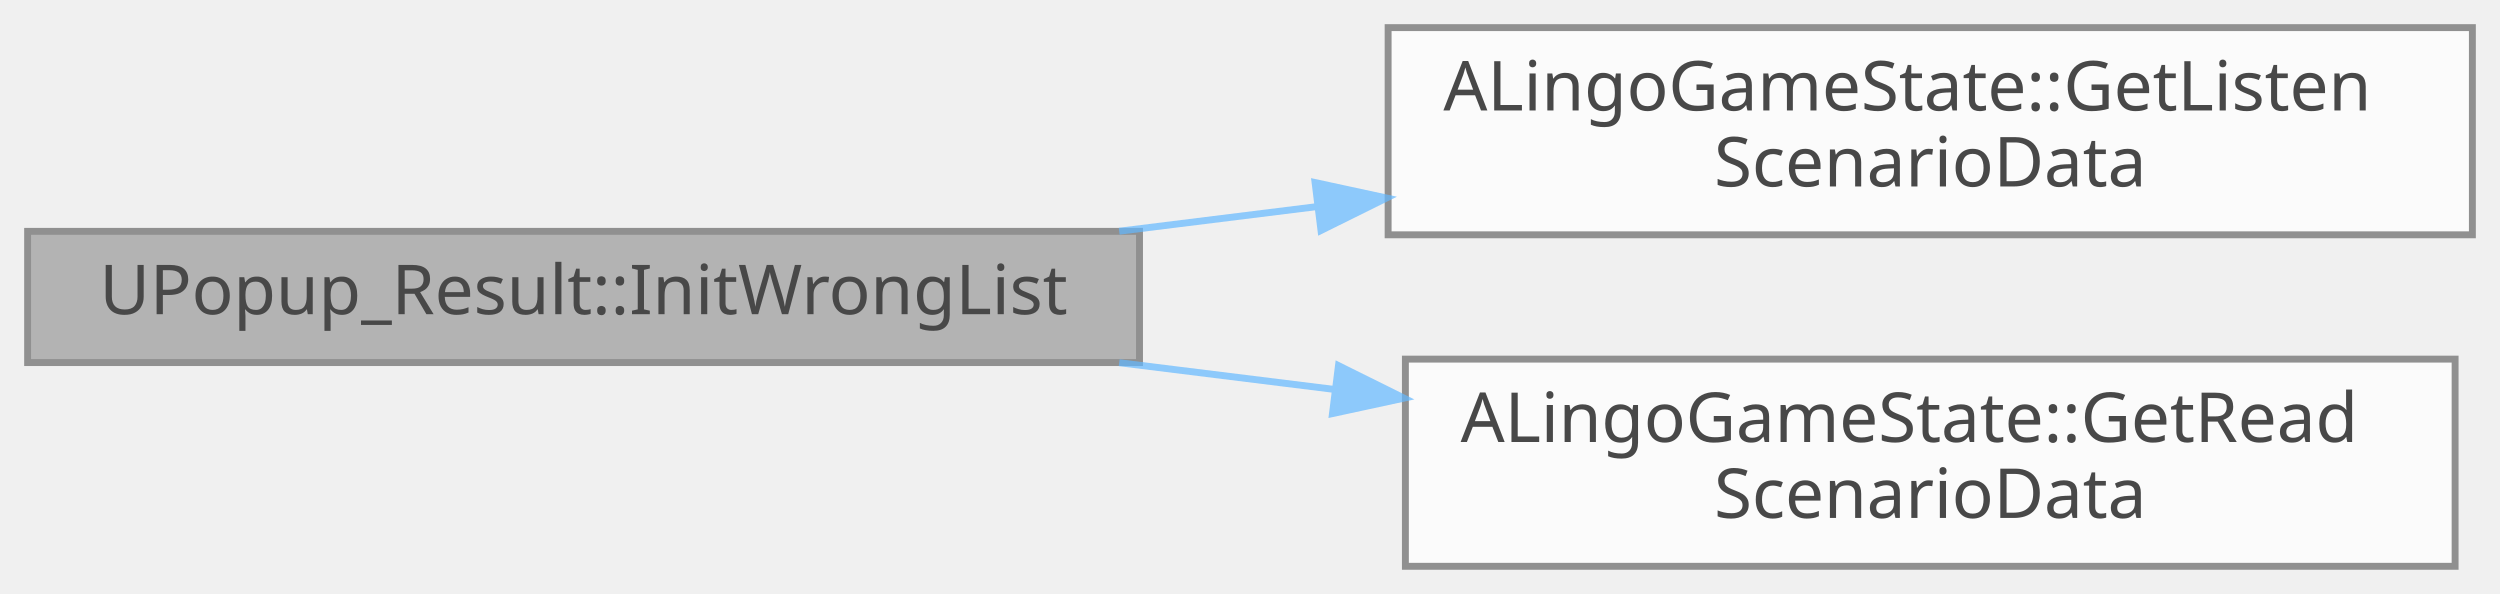
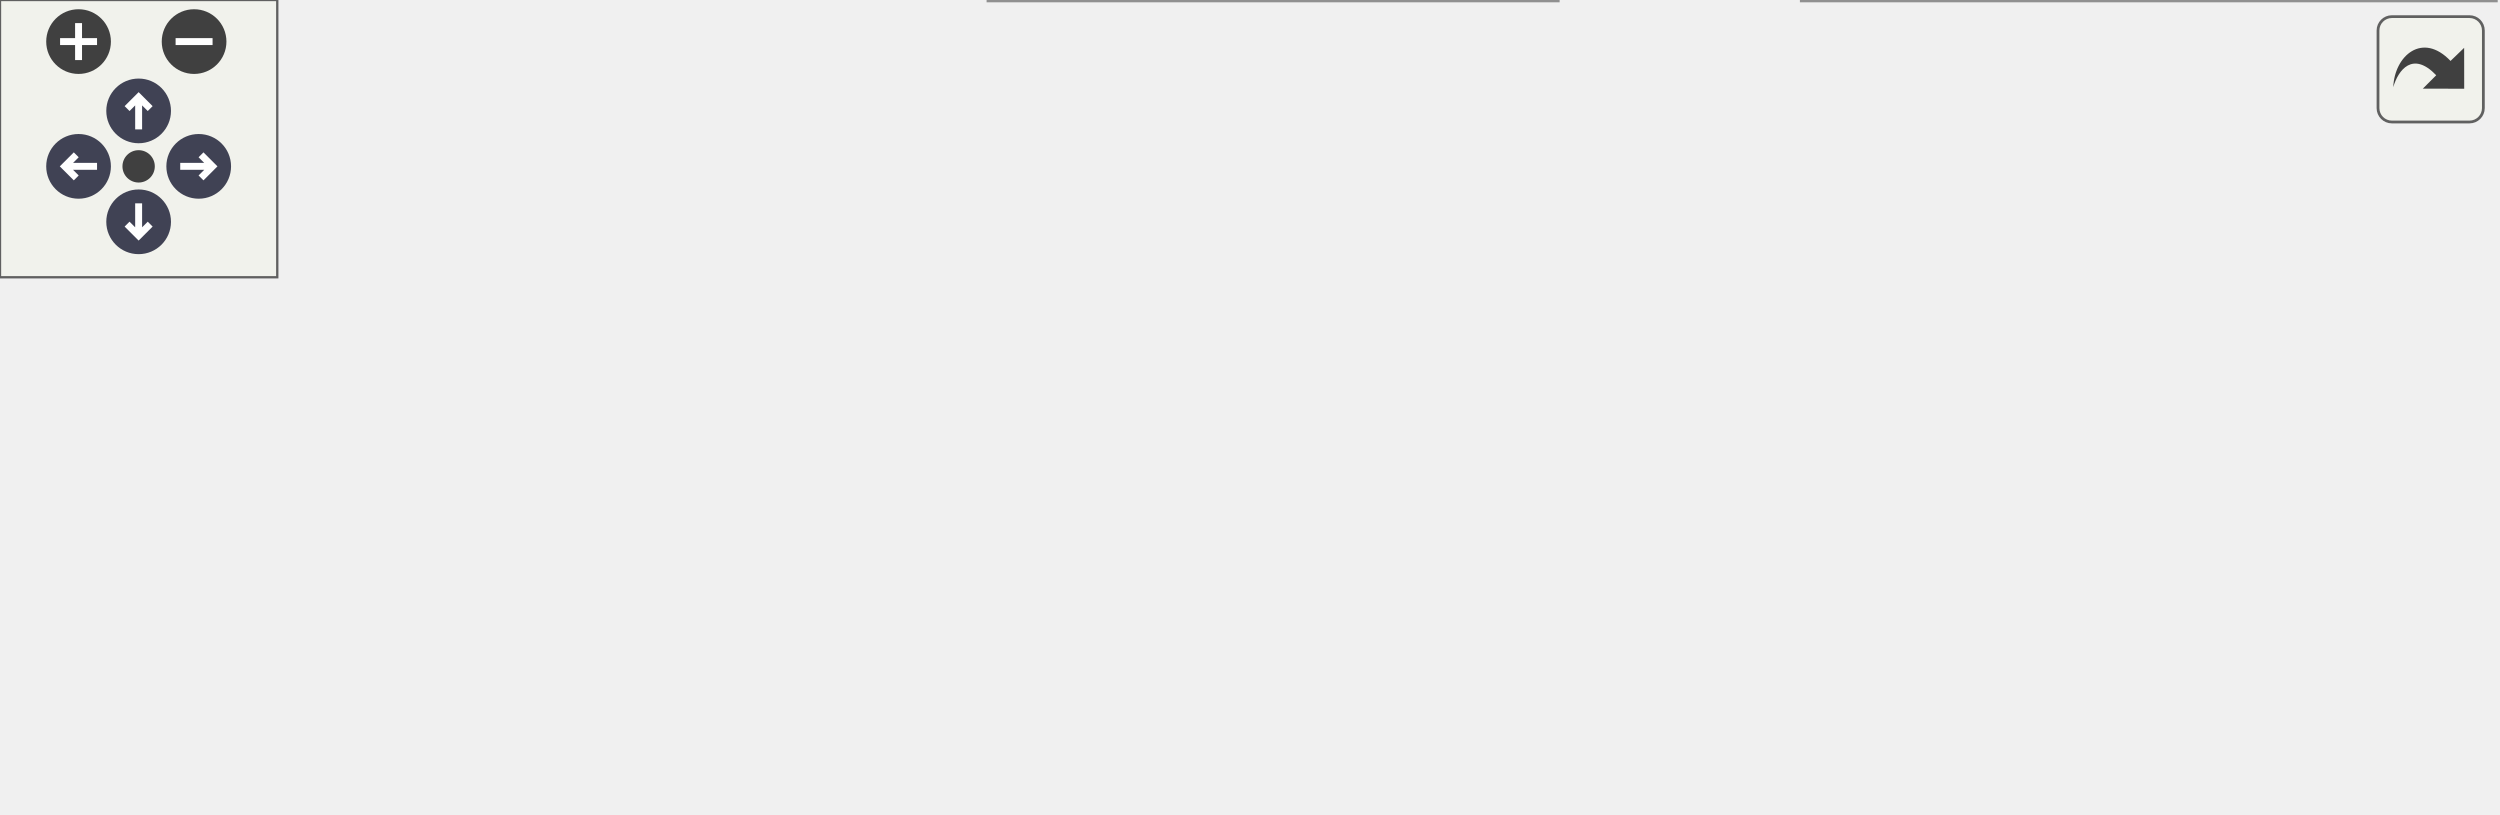
- <svg xmlns="http://www.w3.org/2000/svg" xmlns:xlink="http://www.w3.org/1999/xlink" width="362pt" height="86pt" viewBox="0.00 0.00 362.00 86.00">
-   <svg id="main" version="1.1" xml:space="preserve">
-     <style type="text/css">
+ <svg xmlns="http://www.w3.org/2000/svg" xmlns:xlink="http://www.w3.org/1999/xlink" id="main" version="1.1" xml:space="preserve">
+   <style type="text/css">
.node, .edge {opacity: 0.7;}
.node.selected, .edge.selected {opacity: 1;}
.edge:hover path { stroke: red; }
.edge:hover polygon { stroke: red; fill: red; }
</style>
-     <svg id="graph" class="graph">
-       <g id="graph0" class="graph" transform="scale(1 1) rotate(0) translate(4 82)">
-         <g id="Node000001" class="node">
-           <g id="a_Node000001">
-             <a xlink:title=" ">
-               <polygon fill="#999999" stroke="#666666" points="161,-48.5 0,-48.5 0,-29.5 161,-29.5 161,-48.5" />
-               <text text-anchor="middle" x="80.5" y="-36.5" font-family="Malgun Gothic" font-size="10.00">UPopup_Result::InitWrongList</text>
-             </a>
-           </g>
-         </g>
-         <g id="Node000002" class="node">
-           <g id="a_Node000002">
-             <a xlink:href="classALingoGameState.html#a05dda129c32a08fc3432424f612ce50b" target="_top" xlink:title=" ">
-               <polygon fill="white" stroke="#666666" points="354,-78 197,-78 197,-48 354,-48 354,-78" />
-               <text text-anchor="start" x="205" y="-66" font-family="Malgun Gothic" font-size="10.00">ALingoGameState::GetListen</text>
-               <text text-anchor="middle" x="275.5" y="-55" font-family="Malgun Gothic" font-size="10.00">ScenarioData</text>
-             </a>
-           </g>
-         </g>
-         <g id="edge1_Node000001_Node000002" class="edge">
-           <g id="a_edge1_Node000001_Node000002">
-             <a xlink:title=" ">
-               <path fill="none" stroke="#63b8ff" d="M158.06,-48.52C167.51,-49.7 177.23,-50.9 186.83,-52.1" />
-               <polygon fill="#63b8ff" stroke="#63b8ff" points="186.42,-55.57 196.77,-53.33 187.28,-48.63 186.42,-55.57" />
-             </a>
-           </g>
-         </g>
-         <g id="Node000003" class="node">
-           <g id="a_Node000003">
-             <a xlink:href="classALingoGameState.html#ad05acb80ff93078c77995753905def43" target="_top" xlink:title=" ">
-               <polygon fill="white" stroke="#666666" points="351.5,-30 199.5,-30 199.5,0 351.5,0 351.5,-30" />
-               <text text-anchor="start" x="207.5" y="-18" font-family="Malgun Gothic" font-size="10.00">ALingoGameState::GetRead</text>
-               <text text-anchor="middle" x="275.5" y="-7" font-family="Malgun Gothic" font-size="10.00">ScenarioData</text>
-             </a>
-           </g>
-         </g>
-         <g id="edge2_Node000001_Node000003" class="edge">
-           <g id="a_edge2_Node000001_Node000003">
-             <a xlink:title=" ">
-               <path fill="none" stroke="#63b8ff" d="M158.06,-29.48C168.34,-28.2 178.95,-26.88 189.37,-25.59" />
-               <polygon fill="#63b8ff" stroke="#63b8ff" points="189.81,-29.06 199.3,-24.35 188.94,-22.11 189.81,-29.06" />
-             </a>
-           </g>
+   <defs>
+     <circle id="rim" cx="0" cy="0" r="7" />
+     <circle id="rim2" cx="0" cy="0" r="3.5" />
+     <g id="zoomPlus">
+       <use xlink:href="#rim" fill="#404040">
+         <set attributeName="fill" to="#808080" begin="zoomplus.mouseover" end="zoomplus.mouseout" />
+       </use>
+       <path d="M-4,0h8M0,-4v8" fill="none" stroke="white" stroke-width="1.5" pointer-events="none" />
+     </g>
+     <g id="zoomMin">
+       <use xlink:href="#rim" fill="#404040">
+         <set attributeName="fill" to="#808080" begin="zoomminus.mouseover" end="zoomminus.mouseout" />
+       </use>
+       <path d="M-4,0h8" fill="none" stroke="white" stroke-width="1.5" pointer-events="none" />
+     </g>
+     <g id="arrowUp" transform="translate(30 24)">
+       <use xlink:href="#rim" />
+       <path pointer-events="none" fill="none" stroke="white" stroke-width="1.5" d="M0,-3.0v7 M-2.5,-0.5L0,-3.0L2.5,-0.5" />
+     </g>
+     <g id="arrowRight" transform="rotate(90) translate(36 -43)">
+       <use xlink:href="#rim" />
+       <path pointer-events="none" fill="none" stroke="white" stroke-width="1.5" d="M0,-3.0v7 M-2.5,-0.5L0,-3.0L2.5,-0.5" />
+     </g>
+     <g id="arrowDown" transform="rotate(180) translate(-30 -48)">
+       <use xlink:href="#rim" />
+       <path pointer-events="none" fill="none" stroke="white" stroke-width="1.5" d="M0,-3.0v7 M-2.5,-0.5L0,-3.0L2.5,-0.5" />
+     </g>
+     <g id="arrowLeft" transform="rotate(270) translate(-36 17)">
+       <use xlink:href="#rim" />
+       <path pointer-events="none" fill="none" stroke="white" stroke-width="1.5" d="M0,-3.0v7 M-2.5,-0.5L0,-3.0L2.5,-0.5" />
+     </g>
+     <g id="resetDef">
+       <use xlink:href="#rim2" fill="#404040">
+         <set attributeName="fill" to="#808080" begin="reset.mouseover" end="reset.mouseout" />
+       </use>
+     </g>
+   </defs>
+   <svg id="graph" class="graph">
+     <g id="viewport">
+       <g id="Node000001" class="node">
+         <g id="a_Node000001">
+           <a xlink:title=" ">
+             <polygon fill="#999999" stroke="#666666" points="161,-62 0,-62 0,-43 161,-43 161,-62" />
+             <text text-anchor="middle" x="80.5" y="-50" font-family="Malgun Gothic" font-size="10.00">UPopup_Result::InitWrongList</text>
+           </a>
        </g>
      </g>
-     </svg>
+       <g id="Node000002" class="node">
+         <g id="a_Node000002">
+           <a xlink:href="classALingoGameState.html#a05dda129c32a08fc3432424f612ce50b" target="_top" xlink:title=" ">
+             <polygon fill="white" stroke="#666666" points="354,-115.5 197,-115.5 197,-85.5 354,-85.5 354,-115.5" />
+             <text text-anchor="start" x="205" y="-103.5" font-family="Malgun Gothic" font-size="10.00">ALingoGameState::GetListen</text>
+             <text text-anchor="middle" x="275.5" y="-92.5" font-family="Malgun Gothic" font-size="10.00">ScenarioData</text>
+           </a>
+         </g>
+       </g>
+       <g id="edge1_Node000001_Node000002" class="edge">
+         <g id="a_edge1_Node000001_Node000002">
+           <a xlink:title=" ">
+             <path fill="none" stroke="#63b8ff" d="M120.09,-62.1C144.1,-68.07 175.7,-75.93 204.06,-82.98" />
+             <polygon fill="#63b8ff" stroke="#63b8ff" points="203.39,-86.42 213.93,-85.44 205.07,-79.63 203.39,-86.42" />
+           </a>
+         </g>
+       </g>
+       <g id="Node000003" class="node">
+         <g id="a_Node000003">
+           <a xlink:href="classALingoGameState.html#ad05acb80ff93078c77995753905def43" target="_top" xlink:title=" ">
+             <polygon fill="white" stroke="#666666" points="351.5,-67.5 199.5,-67.5 199.5,-37.5 351.5,-37.5 351.5,-67.5" />
+             <text text-anchor="start" x="207.5" y="-55.5" font-family="Malgun Gothic" font-size="10.00">ALingoGameState::GetRead</text>
+             <text text-anchor="middle" x="275.5" y="-44.5" font-family="Malgun Gothic" font-size="10.00">ScenarioData</text>
+           </a>
+         </g>
+       </g>
+       <g id="edge2_Node000001_Node000003" class="edge">
+         <g id="a_edge2_Node000001_Node000003">
+           <a xlink:title=" ">
+             <path fill="none" stroke="#63b8ff" d="M161.11,-52.5C170.42,-52.5 179.94,-52.5 189.31,-52.5" />
+             <polygon fill="#63b8ff" stroke="#63b8ff" points="189.41,-56 199.41,-52.5 189.41,-49 189.41,-56" />
+           </a>
+         </g>
+       </g>
+       <g id="Node000004" class="node">
+         <g id="a_Node000004">
+           <a xlink:href="classUAnswerItem.html#ae7294be6d38ddbe5def8d09d3b0bc048" target="_top" xlink:title=" ">
+             <polygon fill="white" stroke="#666666" points="337,-19 214,-19 214,0 337,0 337,-19" />
+             <text text-anchor="middle" x="275.5" y="-7" font-family="Malgun Gothic" font-size="10.00">UAnswerItem::InitInfo</text>
+           </a>
+         </g>
+       </g>
+       <g id="edge3_Node000001_Node000004" class="edge">
+         <g id="a_edge3_Node000001_Node000004">
+           <a xlink:title=" ">
+             <path fill="none" stroke="#63b8ff" d="M124.33,-42.96C153.07,-36.55 191.11,-28.08 221.72,-21.26" />
+             <polygon fill="#63b8ff" stroke="#63b8ff" points="222.79,-24.61 231.79,-19.02 221.26,-17.77 222.79,-24.61" />
+           </a>
+         </g>
+       </g>
+       <g id="Node000005" class="node">
+         <g id="a_Node000005">
+           <a xlink:href="structFColorData.html#aa094fa89444ea9b4302756140c580fb0" target="_top" xlink:title="HexColor 문자열을 FLinearColor로 변환하여 반환">
+             <polygon fill="white" stroke="#666666" points="540,-19 390,-19 390,0 540,0 540,-19" />
+             <text text-anchor="middle" x="465" y="-7" font-family="Malgun Gothic" font-size="10.00">FColorData::GetLinearColor</text>
+           </a>
+         </g>
+       </g>
+       <g id="edge4_Node000004_Node000005" class="edge">
+         <g id="a_edge4_Node000004_Node000005">
+           <a xlink:title=" ">
+             <path fill="none" stroke="#63b8ff" d="M337.12,-9.5C350.63,-9.5 365.21,-9.5 379.49,-9.5" />
+             <polygon fill="#63b8ff" stroke="#63b8ff" points="379.82,-13 389.82,-9.5 379.82,-6 379.82,-13" />
+           </a>
+         </g>
+       </g>
+     </g>
+   </svg>
+   <g id="navigator" transform="translate(0 0)" fill="#404254">
+     <rect fill="#f2f5e9" fill-opacity="0.5" stroke="#606060" stroke-width=".5" x="0" y="0" width="60" height="60" />
+     <use id="zoomplus" xlink:href="#zoomPlus" x="17" y="9" />
+     <use id="zoomminus" xlink:href="#zoomMin" x="42" y="9" />
+     <use id="reset" xlink:href="#resetDef" x="30" y="36" />
+     <use id="arrowup" xlink:href="#arrowUp" x="0" y="0" />
+     <use id="arrowright" xlink:href="#arrowRight" x="0" y="0" />
+     <use id="arrowdown" xlink:href="#arrowDown" x="0" y="0" />
+     <use id="arrowleft" xlink:href="#arrowLeft" x="0" y="0" />
+   </g>
+   <svg viewBox="0 0 15 15" width="100%" height="30px" preserveAspectRatio="xMaxYMin meet">
+     <g id="arrow_out" transform="scale(0.3 0.3)">
+       <a xlink:href="classUPopup__Result_a9c36abe7275d5b3279b806b66a694241_cgraph_org.svg" target="_base">
+         <rect id="button" ry="5" rx="5" y="6" x="6" height="38" width="38" fill="#f2f5e9" fill-opacity="0.5" stroke="#606060" stroke-width="1.0" />
+         <path id="arrow" d="M 11.5,31.437 C 11.94,20.098 22.043,11.323 32.159,21.979 L 37.069,17.246 C 37.069,17.246 37.088,32 37.088,32 L 22.16,31.978 C 22.16,31.978 26.998,27.14 26.998,27.14 C 18.529,18.264 13.292,25.23 11.5,31.437 z" style="fill:#404040;" />
+       </a>
+     </g>
  </svg>
  <style type="text/css">

[data-mouse-over-selected='false'] { opacity: 0.7; }
[data-mouse-over-selected='true']  { opacity: 1.0; }

</style>
</svg>
